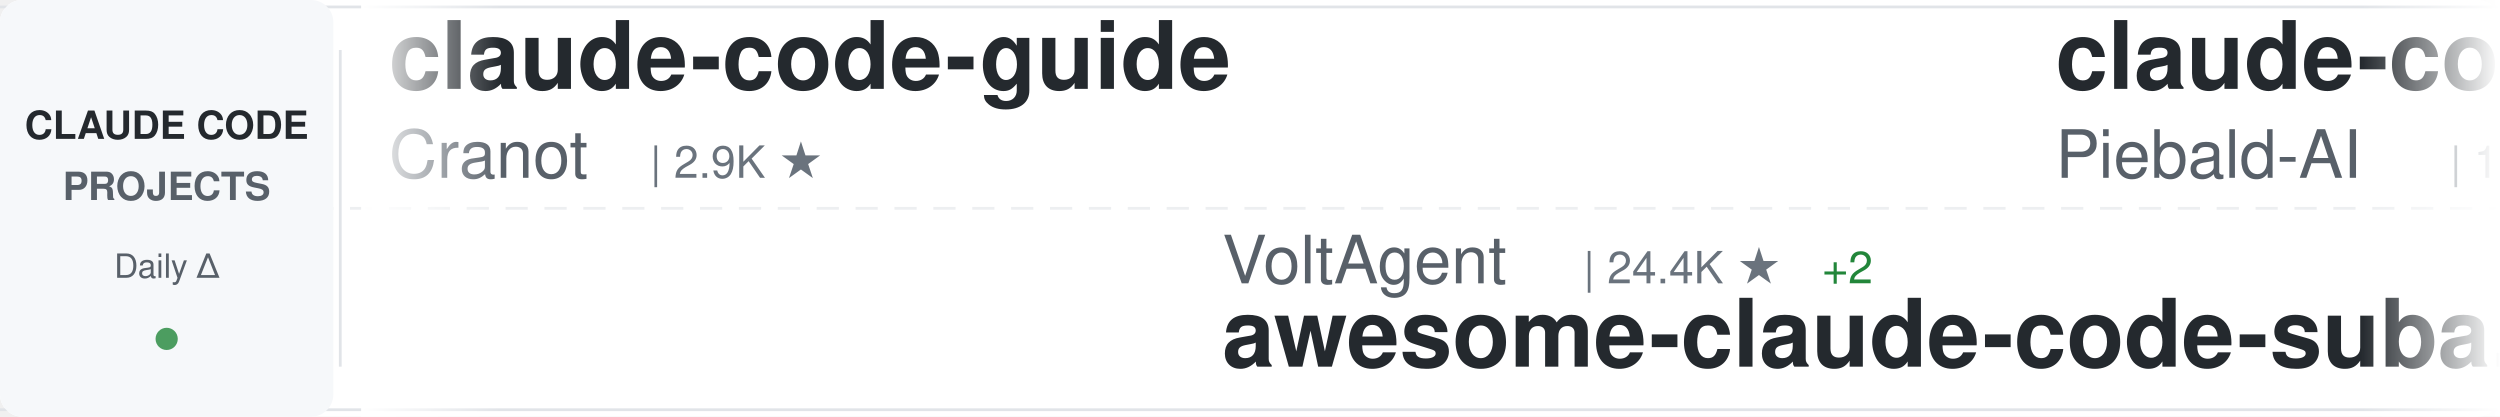
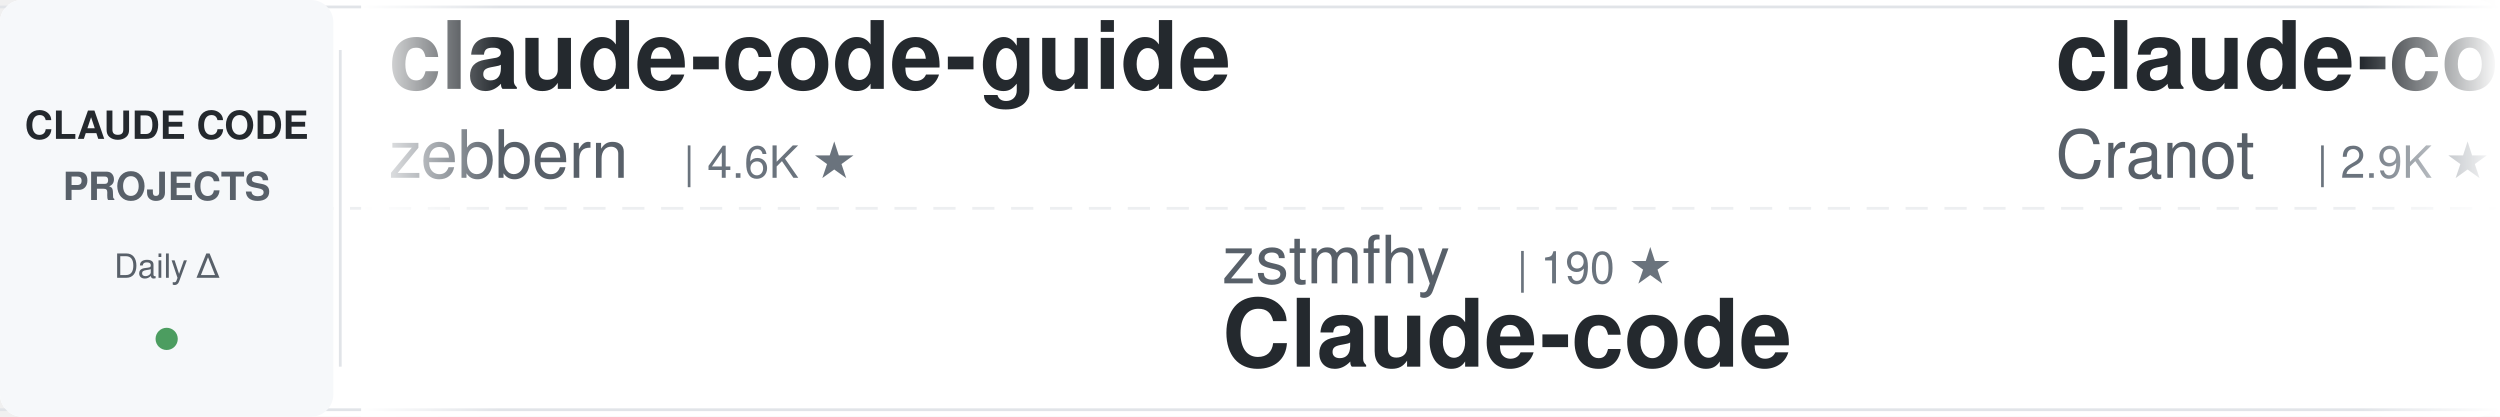
<svg xmlns="http://www.w3.org/2000/svg" width="900" height="150">
  <defs>
    <linearGradient id="awesomeLeftFade" x1="0%" y1="0%" x2="100%" y2="0%">
      <stop offset="0%" style="stop-color:#ffffff;stop-opacity:1" />
      <stop offset="100%" style="stop-color:#ffffff;stop-opacity:0" />
    </linearGradient>
    <linearGradient id="awesomeRightFade" x1="0%" y1="0%" x2="100%" y2="0%">
      <stop offset="0%" style="stop-color:#ffffff;stop-opacity:0" />
      <stop offset="100%" style="stop-color:#ffffff;stop-opacity:1" />
    </linearGradient>
  </defs>
  <rect width="900" height="150" fill="#ffffff" rx="8" />
  <rect x="0" y="2" width="900" height="1" fill="#e1e4e8" />
  <rect x="0" y="147" width="900" height="1" fill="#e1e4e8" />
  <line x1="0" y1="75" x2="900" y2="75" stroke="#e1e4e8" stroke-width="1" stroke-dasharray="8 6" opacity="0.6" />
  <rect x="0" y="0" width="120" height="150" fill="#f6f8fa" rx="8" />
  <text x="60" y="50" font-family="-apple-system, BlinkMacSystemFont, 'Segoe UI', Helvetica, Arial, sans-serif" font-size="14" font-weight="600" fill="#24292e" text-anchor="middle">CLAUDE CODE</text>
  <text x="60" y="72" font-family="-apple-system, BlinkMacSystemFont, 'Segoe UI', Helvetica, Arial, sans-serif" font-size="14" font-weight="600" fill="#586069" text-anchor="middle">PROJECTS</text>
  <text x="60" y="100" font-family="-apple-system, BlinkMacSystemFont, 'Segoe UI', Helvetica, Arial, sans-serif" font-size="12" font-weight="500" fill="#586069" text-anchor="middle">Daily Δ</text>
  <circle cx="60" cy="122" r="4" fill="#22863a" opacity="0.8" />
  <rect x="122" y="18" width="1" height="114" fill="#e1e4e8" />
  <clipPath id="awesomeTickerClip">
    <rect x="130" y="0" width="770" height="150" />
  </clipPath>
  <g clip-path="url(#awesomeTickerClip)">
    <g id="awesomeTickerItems">
      <animateTransform attributeName="transform" attributeType="XML" type="translate" from="0 0" to="-3000 0" dur="54s" repeatCount="indefinite" />
      <g transform="translate(0, 0)">
        <text x="140" y="32" font-family="-apple-system, BlinkMacSystemFont, 'Segoe UI', Helvetica, Arial, sans-serif" font-size="34" font-weight="600" fill="#24292e">claude-code-guide</text>
-         <text x="140" y="64" font-family="-apple-system, BlinkMacSystemFont, 'Segoe UI', Helvetica, Arial, sans-serif" font-size="24" font-weight="400" fill="#586069">Cranot</text>
-         <text x="234" y="64" font-family="-apple-system, BlinkMacSystemFont, 'Segoe UI', Helvetica, Arial, sans-serif" font-size="16" font-weight="500" fill="#6a737d">| 2.9K ★</text>
+         <text x="140" y="64" font-family="-apple-system, BlinkMacSystemFont, 'Segoe UI', Helvetica, Arial, sans-serif" font-size="24" font-weight="400" fill="#586069">zebbern</text>
+         <text x="246" y="64" font-family="-apple-system, BlinkMacSystemFont, 'Segoe UI', Helvetica, Arial, sans-serif" font-size="16" font-weight="500" fill="#6a737d">| 4.6K ★</text>
      </g>
      <g transform="translate(300, 0)">
-         <text x="140" y="102" font-family="-apple-system, BlinkMacSystemFont, 'Segoe UI', Helvetica, Arial, sans-serif" font-size="24" font-weight="400" fill="#586069">VoltAgent</text>
-         <text x="270" y="102" font-family="-apple-system, BlinkMacSystemFont, 'Segoe UI', Helvetica, Arial, sans-serif" font-size="16" font-weight="500" fill="#6a737d">| 24.4K ★</text>
-         <text x="356" y="102" font-family="-apple-system, BlinkMacSystemFont, 'Segoe UI', Helvetica, Arial, sans-serif" font-size="16" font-weight="500" fill="#22863a"> +2</text>
-         <text x="140" y="132" font-family="-apple-system, BlinkMacSystemFont, 'Segoe UI', Helvetica, Arial, sans-serif" font-size="34" font-weight="600" fill="#24292e">awesome-claude-code-suba...</text>
+         <text x="140" y="102" font-family="-apple-system, BlinkMacSystemFont, 'Segoe UI', Helvetica, Arial, sans-serif" font-size="24" font-weight="400" fill="#586069">zstmfhy</text>
+         <text x="246" y="102" font-family="-apple-system, BlinkMacSystemFont, 'Segoe UI', Helvetica, Arial, sans-serif" font-size="16" font-weight="500" fill="#6a737d">| 190 ★</text>
+         <text x="140" y="132" font-family="-apple-system, BlinkMacSystemFont, 'Segoe UI', Helvetica, Arial, sans-serif" font-size="34" font-weight="600" fill="#24292e">Claude-code</text>
      </g>
      <g transform="translate(600, 0)">
-         <text x="140" y="32" font-family="-apple-system, BlinkMacSystemFont, 'Segoe UI', Helvetica, Arial, sans-serif" font-size="34" font-weight="600" fill="#24292e">claude-code-system-promp...</text>
-         <text x="140" y="64" font-family="-apple-system, BlinkMacSystemFont, 'Segoe UI', Helvetica, Arial, sans-serif" font-size="24" font-weight="400" fill="#586069">Piebald-AI</text>
-         <text x="282" y="64" font-family="-apple-system, BlinkMacSystemFont, 'Segoe UI', Helvetica, Arial, sans-serif" font-size="16" font-weight="500" fill="#6a737d">| 12.3K ★</text>
-         <text x="368" y="64" font-family="-apple-system, BlinkMacSystemFont, 'Segoe UI', Helvetica, Arial, sans-serif" font-size="16" font-weight="500" fill="#22863a"> +1</text>
-       </g>
-       <g transform="translate(900, 0)">
-         <text x="140" y="102" font-family="-apple-system, BlinkMacSystemFont, 'Segoe UI', Helvetica, Arial, sans-serif" font-size="24" font-weight="400" fill="#586069">zebbern</text>
-         <text x="246" y="102" font-family="-apple-system, BlinkMacSystemFont, 'Segoe UI', Helvetica, Arial, sans-serif" font-size="16" font-weight="500" fill="#6a737d">| 4.6K ★</text>
-         <text x="323" y="102" font-family="-apple-system, BlinkMacSystemFont, 'Segoe UI', Helvetica, Arial, sans-serif" font-size="16" font-weight="500" fill="#22863a"> +2</text>
-         <text x="140" y="132" font-family="-apple-system, BlinkMacSystemFont, 'Segoe UI', Helvetica, Arial, sans-serif" font-size="34" font-weight="600" fill="#24292e">claude-code-guide</text>
-       </g>
-       <g transform="translate(1200, 0)">
-         <text x="140" y="32" font-family="-apple-system, BlinkMacSystemFont, 'Segoe UI', Helvetica, Arial, sans-serif" font-size="34" font-weight="600" fill="#24292e">claude-code-source-code</text>
-         <text x="140" y="64" font-family="-apple-system, BlinkMacSystemFont, 'Segoe UI', Helvetica, Arial, sans-serif" font-size="24" font-weight="400" fill="#586069">777genius</text>
-         <text x="270" y="64" font-family="-apple-system, BlinkMacSystemFont, 'Segoe UI', Helvetica, Arial, sans-serif" font-size="16" font-weight="500" fill="#6a737d">| 926 ★</text>
-       </g>
-       <g transform="translate(1500, 0)">
-         <text x="140" y="102" font-family="-apple-system, BlinkMacSystemFont, 'Segoe UI', Helvetica, Arial, sans-serif" font-size="24" font-weight="400" fill="#586069">ghuntley</text>
-         <text x="258" y="102" font-family="-apple-system, BlinkMacSystemFont, 'Segoe UI', Helvetica, Arial, sans-serif" font-size="16" font-weight="500" fill="#6a737d">| 989 ★</text>
-         <text x="140" y="132" font-family="-apple-system, BlinkMacSystemFont, 'Segoe UI', Helvetica, Arial, sans-serif" font-size="34" font-weight="600" fill="#24292e">claude-code-source-code-...</text>
-       </g>
-       <g transform="translate(1800, 0)">
-         <text x="140" y="32" font-family="-apple-system, BlinkMacSystemFont, 'Segoe UI', Helvetica, Arial, sans-serif" font-size="34" font-weight="600" fill="#24292e">learn-claude-code</text>
-         <text x="140" y="64" font-family="-apple-system, BlinkMacSystemFont, 'Segoe UI', Helvetica, Arial, sans-serif" font-size="24" font-weight="400" fill="#586069">shareAI-lab</text>
-         <text x="294" y="64" font-family="-apple-system, BlinkMacSystemFont, 'Segoe UI', Helvetica, Arial, sans-serif" font-size="16" font-weight="500" fill="#6a737d">| 74.4K ★</text>
-         <text x="380" y="64" font-family="-apple-system, BlinkMacSystemFont, 'Segoe UI', Helvetica, Arial, sans-serif" font-size="16" font-weight="500" fill="#22863a"> +15</text>
-       </g>
-       <g transform="translate(2100, 0)">
-         <text x="140" y="102" font-family="-apple-system, BlinkMacSystemFont, 'Segoe UI', Helvetica, Arial, sans-serif" font-size="24" font-weight="400" fill="#586069">1rgs</text>
-         <text x="210" y="102" font-family="-apple-system, BlinkMacSystemFont, 'Segoe UI', Helvetica, Arial, sans-serif" font-size="16" font-weight="500" fill="#6a737d">| 3.7K ★</text>
-         <text x="140" y="132" font-family="-apple-system, BlinkMacSystemFont, 'Segoe UI', Helvetica, Arial, sans-serif" font-size="34" font-weight="600" fill="#24292e">claude-code-proxy</text>
-       </g>
-       <g transform="translate(2400, 0)">
-         <text x="140" y="32" font-family="-apple-system, BlinkMacSystemFont, 'Segoe UI', Helvetica, Arial, sans-serif" font-size="34" font-weight="600" fill="#24292e">claude-code-templates</text>
-         <text x="140" y="64" font-family="-apple-system, BlinkMacSystemFont, 'Segoe UI', Helvetica, Arial, sans-serif" font-size="24" font-weight="400" fill="#586069">davila7</text>
-         <text x="246" y="64" font-family="-apple-system, BlinkMacSystemFont, 'Segoe UI', Helvetica, Arial, sans-serif" font-size="16" font-weight="500" fill="#6a737d">| 30.3K ★</text>
-         <text x="332" y="64" font-family="-apple-system, BlinkMacSystemFont, 'Segoe UI', Helvetica, Arial, sans-serif" font-size="16" font-weight="500" fill="#22863a"> +1</text>
-       </g>
-       <g transform="translate(2700, 0)">
-         <text x="140" y="102" font-family="-apple-system, BlinkMacSystemFont, 'Segoe UI', Helvetica, Arial, sans-serif" font-size="24" font-weight="400" fill="#586069">Maciek-roboblog</text>
-         <text x="342" y="102" font-family="-apple-system, BlinkMacSystemFont, 'Segoe UI', Helvetica, Arial, sans-serif" font-size="16" font-weight="500" fill="#6a737d">| 8.6K ★</text>
-         <text x="419" y="102" font-family="-apple-system, BlinkMacSystemFont, 'Segoe UI', Helvetica, Arial, sans-serif" font-size="16" font-weight="500" fill="#22863a"> +2</text>
-         <text x="140" y="132" font-family="-apple-system, BlinkMacSystemFont, 'Segoe UI', Helvetica, Arial, sans-serif" font-size="34" font-weight="600" fill="#24292e">Claude-Code-Usage-Monito...</text>
-       </g>
-       <g transform="translate(3000, 0)">
        <text x="140" y="32" font-family="-apple-system, BlinkMacSystemFont, 'Segoe UI', Helvetica, Arial, sans-serif" font-size="34" font-weight="600" fill="#24292e">claude-code-guide</text>
        <text x="140" y="64" font-family="-apple-system, BlinkMacSystemFont, 'Segoe UI', Helvetica, Arial, sans-serif" font-size="24" font-weight="400" fill="#586069">Cranot</text>
        <text x="234" y="64" font-family="-apple-system, BlinkMacSystemFont, 'Segoe UI', Helvetica, Arial, sans-serif" font-size="16" font-weight="500" fill="#6a737d">| 2.9K ★</text>
      </g>
+       <g transform="translate(900, 0)">
+         <text x="140" y="102" font-family="-apple-system, BlinkMacSystemFont, 'Segoe UI', Helvetica, Arial, sans-serif" font-size="24" font-weight="400" fill="#586069">JrCx7scC</text>
+         <text x="258" y="102" font-family="-apple-system, BlinkMacSystemFont, 'Segoe UI', Helvetica, Arial, sans-serif" font-size="16" font-weight="500" fill="#6a737d">| 373 ★</text>
+         <text x="140" y="132" font-family="-apple-system, BlinkMacSystemFont, 'Segoe UI', Helvetica, Arial, sans-serif" font-size="34" font-weight="600" fill="#24292e">claude-code-source</text>
+       </g>
+       <g transform="translate(1200, 0)">
+         <text x="140" y="32" font-family="-apple-system, BlinkMacSystemFont, 'Segoe UI', Helvetica, Arial, sans-serif" font-size="34" font-weight="600" fill="#24292e">arcads-claude-code</text>
+         <text x="140" y="64" font-family="-apple-system, BlinkMacSystemFont, 'Segoe UI', Helvetica, Arial, sans-serif" font-size="24" font-weight="400" fill="#586069">krusemediallc</text>
+         <text x="318" y="64" font-family="-apple-system, BlinkMacSystemFont, 'Segoe UI', Helvetica, Arial, sans-serif" font-size="16" font-weight="500" fill="#6a737d">| 1.2K ★</text>
+       </g>
+       <g transform="translate(1500, 0)">
+         <text x="140" y="102" font-family="-apple-system, BlinkMacSystemFont, 'Segoe UI', Helvetica, Arial, sans-serif" font-size="24" font-weight="400" fill="#586069">OneRedOak</text>
+         <text x="270" y="102" font-family="-apple-system, BlinkMacSystemFont, 'Segoe UI', Helvetica, Arial, sans-serif" font-size="16" font-weight="500" fill="#6a737d">| 3.9K ★</text>
+         <text x="140" y="132" font-family="-apple-system, BlinkMacSystemFont, 'Segoe UI', Helvetica, Arial, sans-serif" font-size="34" font-weight="600" fill="#24292e">claude-code-workflows</text>
+       </g>
+       <g transform="translate(1800, 0)">
+         <text x="140" y="32" font-family="-apple-system, BlinkMacSystemFont, 'Segoe UI', Helvetica, Arial, sans-serif" font-size="34" font-weight="600" fill="#24292e">claude_codex_bridge</text>
+         <text x="140" y="64" font-family="-apple-system, BlinkMacSystemFont, 'Segoe UI', Helvetica, Arial, sans-serif" font-size="24" font-weight="400" fill="#586069">SeemSeam</text>
+         <text x="258" y="64" font-family="-apple-system, BlinkMacSystemFont, 'Segoe UI', Helvetica, Arial, sans-serif" font-size="16" font-weight="500" fill="#6a737d">| 3.4K ★</text>
+       </g>
+       <g transform="translate(2100, 0)">
+         <text x="140" y="102" font-family="-apple-system, BlinkMacSystemFont, 'Segoe UI', Helvetica, Arial, sans-serif" font-size="24" font-weight="400" fill="#586069">AprilNEA</text>
+         <text x="258" y="102" font-family="-apple-system, BlinkMacSystemFont, 'Segoe UI', Helvetica, Arial, sans-serif" font-size="16" font-weight="500" fill="#6a737d">| 390 ★</text>
+         <text x="140" y="132" font-family="-apple-system, BlinkMacSystemFont, 'Segoe UI', Helvetica, Arial, sans-serif" font-size="34" font-weight="600" fill="#24292e">claude-code-source</text>
+       </g>
+       <g transform="translate(2400, 0)">
+         <text x="140" y="32" font-family="-apple-system, BlinkMacSystemFont, 'Segoe UI', Helvetica, Arial, sans-serif" font-size="34" font-weight="600" fill="#24292e">claude-code-harness</text>
+         <text x="140" y="64" font-family="-apple-system, BlinkMacSystemFont, 'Segoe UI', Helvetica, Arial, sans-serif" font-size="24" font-weight="400" fill="#586069">Chachamaru127</text>
+         <text x="318" y="64" font-family="-apple-system, BlinkMacSystemFont, 'Segoe UI', Helvetica, Arial, sans-serif" font-size="16" font-weight="500" fill="#6a737d">| 3.1K ★</text>
+       </g>
+       <g transform="translate(2700, 0)">
+         <text x="140" y="102" font-family="-apple-system, BlinkMacSystemFont, 'Segoe UI', Helvetica, Arial, sans-serif" font-size="24" font-weight="400" fill="#586069">repowise-dev</text>
+         <text x="306" y="102" font-family="-apple-system, BlinkMacSystemFont, 'Segoe UI', Helvetica, Arial, sans-serif" font-size="16" font-weight="500" fill="#6a737d">| 1.2K ★</text>
+         <text x="140" y="132" font-family="-apple-system, BlinkMacSystemFont, 'Segoe UI', Helvetica, Arial, sans-serif" font-size="34" font-weight="600" fill="#24292e">claude-code-prompts</text>
+       </g>
+       <g transform="translate(3000, 0)">
+         <text x="140" y="32" font-family="-apple-system, BlinkMacSystemFont, 'Segoe UI', Helvetica, Arial, sans-serif" font-size="34" font-weight="600" fill="#24292e">claude-code-guide</text>
+         <text x="140" y="64" font-family="-apple-system, BlinkMacSystemFont, 'Segoe UI', Helvetica, Arial, sans-serif" font-size="24" font-weight="400" fill="#586069">zebbern</text>
+         <text x="246" y="64" font-family="-apple-system, BlinkMacSystemFont, 'Segoe UI', Helvetica, Arial, sans-serif" font-size="16" font-weight="500" fill="#6a737d">| 4.6K ★</text>
+       </g>
      <g transform="translate(3300, 0)">
-         <text x="140" y="102" font-family="-apple-system, BlinkMacSystemFont, 'Segoe UI', Helvetica, Arial, sans-serif" font-size="24" font-weight="400" fill="#586069">VoltAgent</text>
-         <text x="270" y="102" font-family="-apple-system, BlinkMacSystemFont, 'Segoe UI', Helvetica, Arial, sans-serif" font-size="16" font-weight="500" fill="#6a737d">| 24.4K ★</text>
-         <text x="356" y="102" font-family="-apple-system, BlinkMacSystemFont, 'Segoe UI', Helvetica, Arial, sans-serif" font-size="16" font-weight="500" fill="#22863a"> +2</text>
-         <text x="140" y="132" font-family="-apple-system, BlinkMacSystemFont, 'Segoe UI', Helvetica, Arial, sans-serif" font-size="34" font-weight="600" fill="#24292e">awesome-claude-code-suba...</text>
+         <text x="140" y="102" font-family="-apple-system, BlinkMacSystemFont, 'Segoe UI', Helvetica, Arial, sans-serif" font-size="24" font-weight="400" fill="#586069">zstmfhy</text>
+         <text x="246" y="102" font-family="-apple-system, BlinkMacSystemFont, 'Segoe UI', Helvetica, Arial, sans-serif" font-size="16" font-weight="500" fill="#6a737d">| 190 ★</text>
+         <text x="140" y="132" font-family="-apple-system, BlinkMacSystemFont, 'Segoe UI', Helvetica, Arial, sans-serif" font-size="34" font-weight="600" fill="#24292e">Claude-code</text>
      </g>
      <g transform="translate(3600, 0)">
-         <text x="140" y="32" font-family="-apple-system, BlinkMacSystemFont, 'Segoe UI', Helvetica, Arial, sans-serif" font-size="34" font-weight="600" fill="#24292e">claude-code-system-promp...</text>
-         <text x="140" y="64" font-family="-apple-system, BlinkMacSystemFont, 'Segoe UI', Helvetica, Arial, sans-serif" font-size="24" font-weight="400" fill="#586069">Piebald-AI</text>
-         <text x="282" y="64" font-family="-apple-system, BlinkMacSystemFont, 'Segoe UI', Helvetica, Arial, sans-serif" font-size="16" font-weight="500" fill="#6a737d">| 12.3K ★</text>
-         <text x="368" y="64" font-family="-apple-system, BlinkMacSystemFont, 'Segoe UI', Helvetica, Arial, sans-serif" font-size="16" font-weight="500" fill="#22863a"> +1</text>
+         <text x="140" y="32" font-family="-apple-system, BlinkMacSystemFont, 'Segoe UI', Helvetica, Arial, sans-serif" font-size="34" font-weight="600" fill="#24292e">claude-code-guide</text>
+         <text x="140" y="64" font-family="-apple-system, BlinkMacSystemFont, 'Segoe UI', Helvetica, Arial, sans-serif" font-size="24" font-weight="400" fill="#586069">Cranot</text>
+         <text x="234" y="64" font-family="-apple-system, BlinkMacSystemFont, 'Segoe UI', Helvetica, Arial, sans-serif" font-size="16" font-weight="500" fill="#6a737d">| 2.9K ★</text>
      </g>
      <g transform="translate(3900, 0)">
-         <text x="140" y="102" font-family="-apple-system, BlinkMacSystemFont, 'Segoe UI', Helvetica, Arial, sans-serif" font-size="24" font-weight="400" fill="#586069">zebbern</text>
-         <text x="246" y="102" font-family="-apple-system, BlinkMacSystemFont, 'Segoe UI', Helvetica, Arial, sans-serif" font-size="16" font-weight="500" fill="#6a737d">| 4.6K ★</text>
-         <text x="323" y="102" font-family="-apple-system, BlinkMacSystemFont, 'Segoe UI', Helvetica, Arial, sans-serif" font-size="16" font-weight="500" fill="#22863a"> +2</text>
-         <text x="140" y="132" font-family="-apple-system, BlinkMacSystemFont, 'Segoe UI', Helvetica, Arial, sans-serif" font-size="34" font-weight="600" fill="#24292e">claude-code-guide</text>
+         <text x="140" y="102" font-family="-apple-system, BlinkMacSystemFont, 'Segoe UI', Helvetica, Arial, sans-serif" font-size="24" font-weight="400" fill="#586069">JrCx7scC</text>
+         <text x="258" y="102" font-family="-apple-system, BlinkMacSystemFont, 'Segoe UI', Helvetica, Arial, sans-serif" font-size="16" font-weight="500" fill="#6a737d">| 373 ★</text>
+         <text x="140" y="132" font-family="-apple-system, BlinkMacSystemFont, 'Segoe UI', Helvetica, Arial, sans-serif" font-size="34" font-weight="600" fill="#24292e">claude-code-source</text>
      </g>
    </g>
  </g>
  <rect x="130" y="0" width="50" height="150" fill="url(#awesomeLeftFade)" />
  <rect x="850" y="0" width="50" height="150" fill="url(#awesomeRightFade)" />
</svg>
